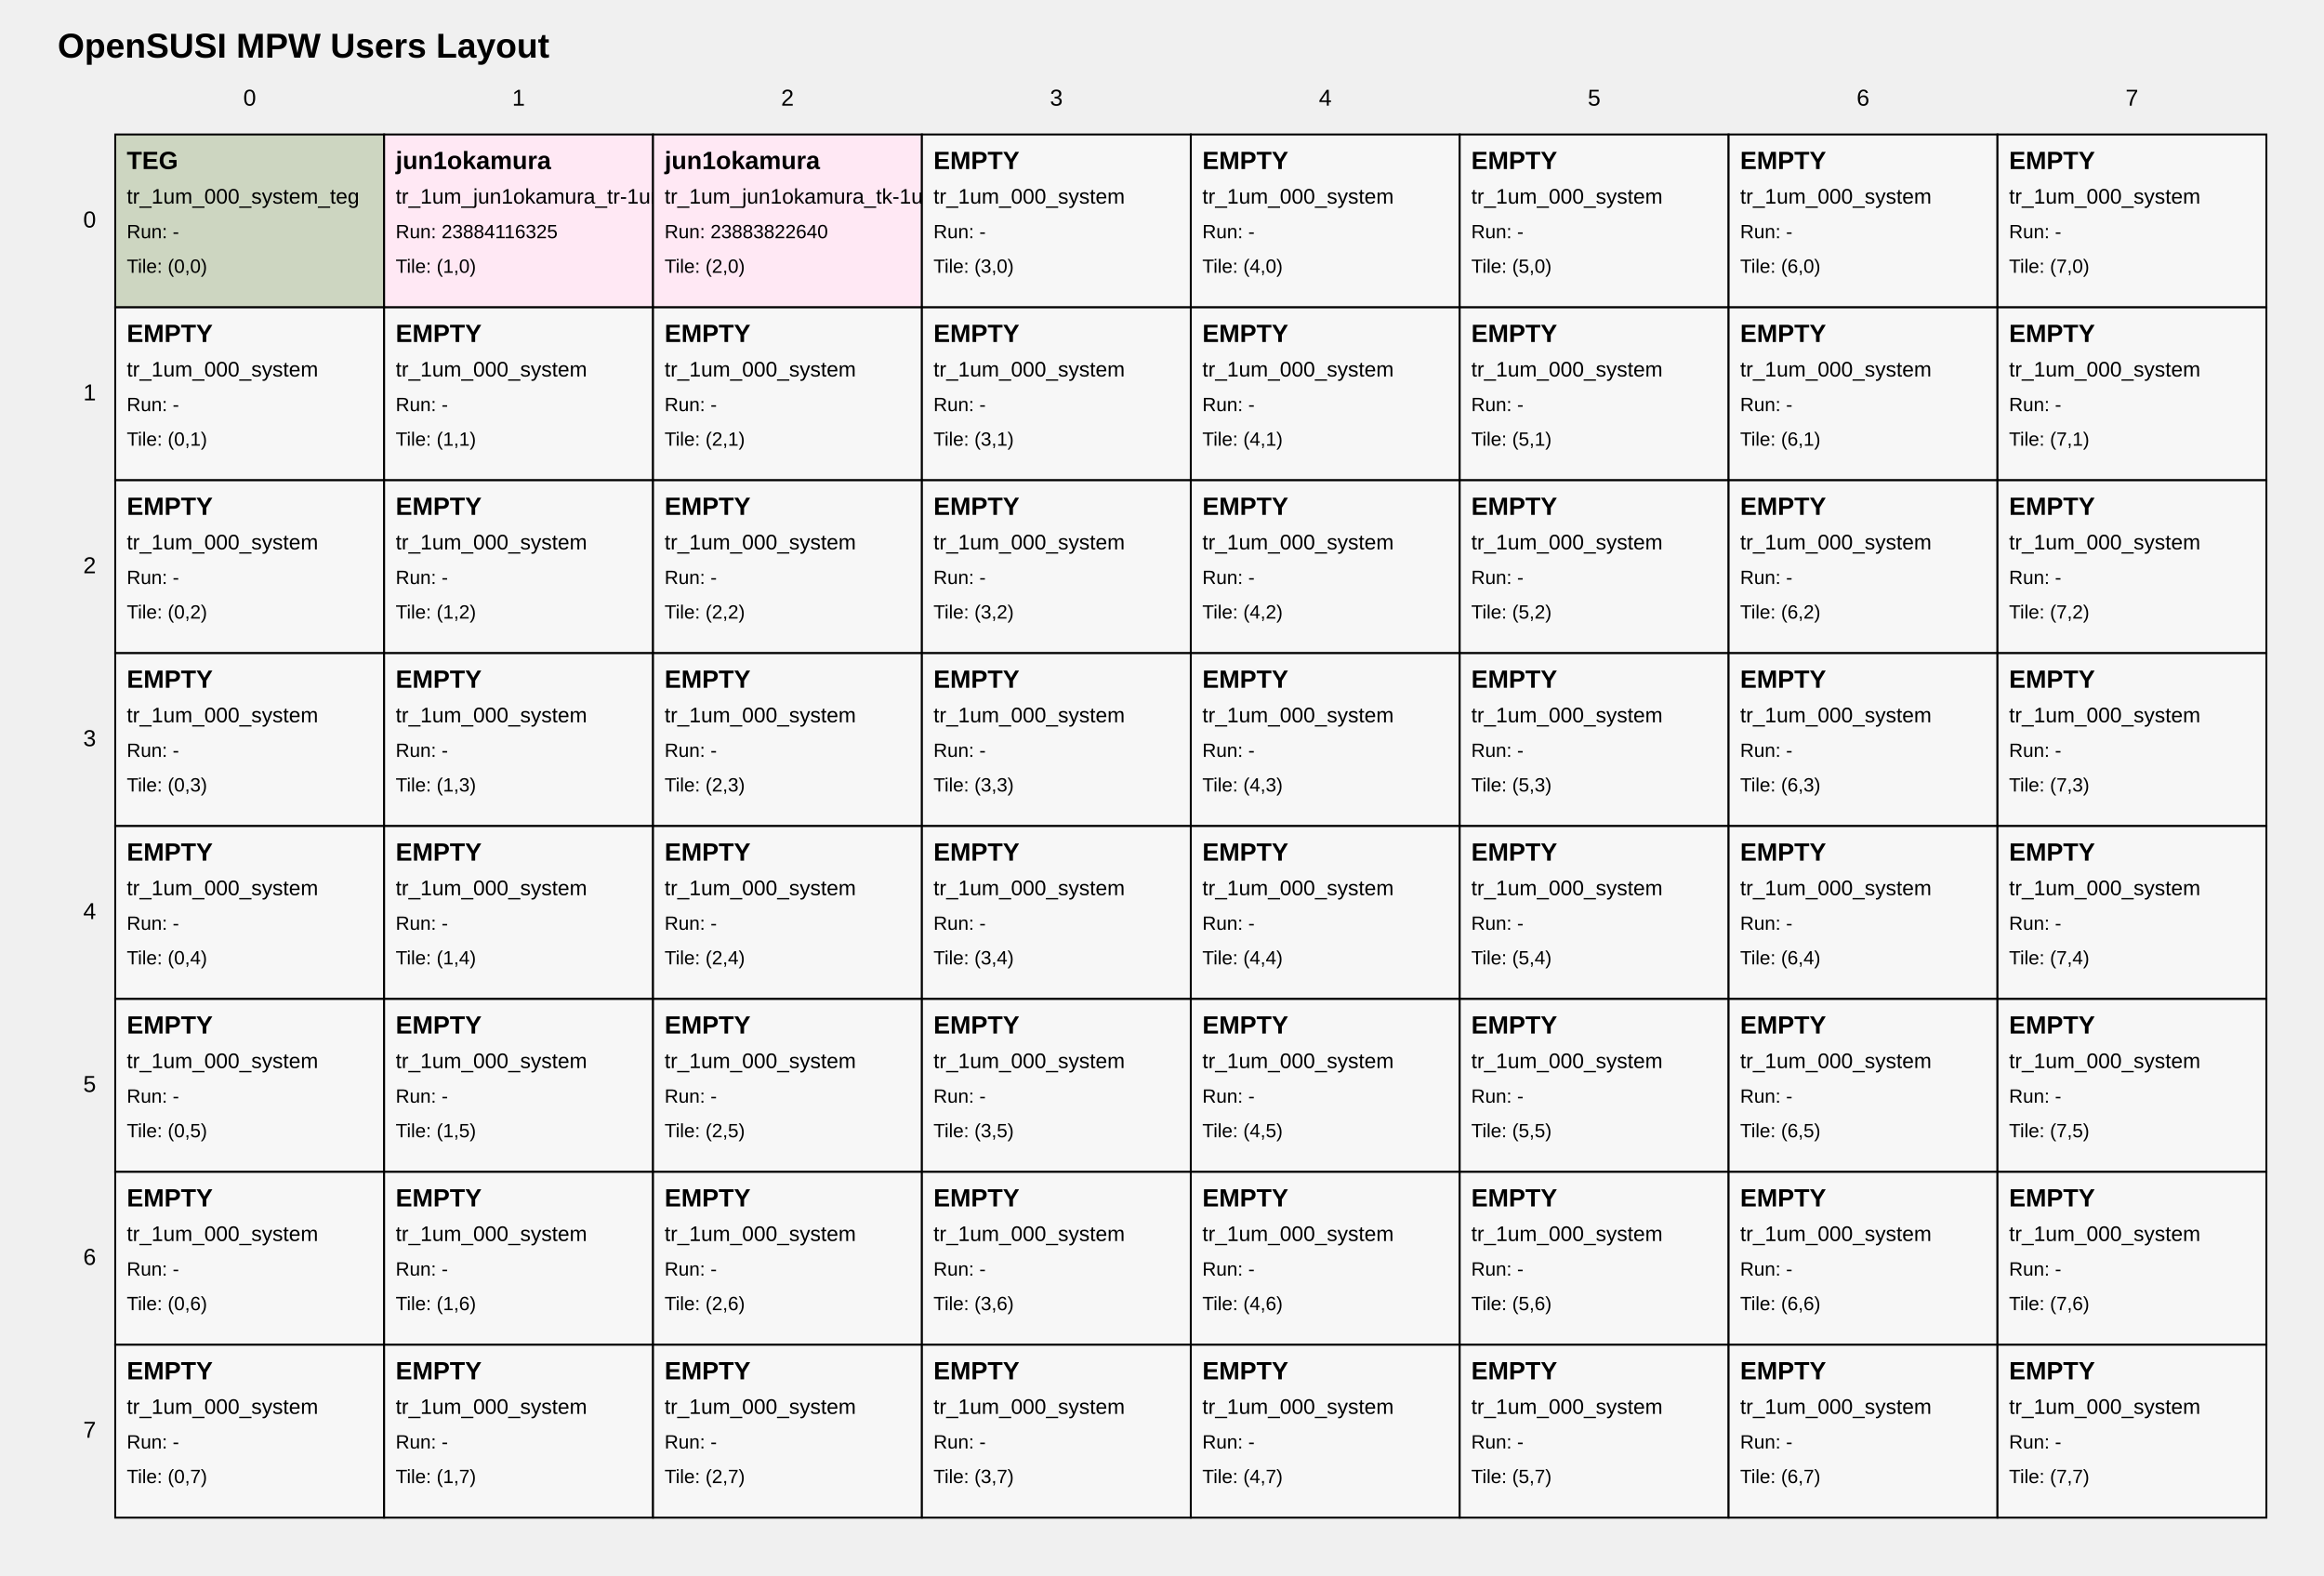
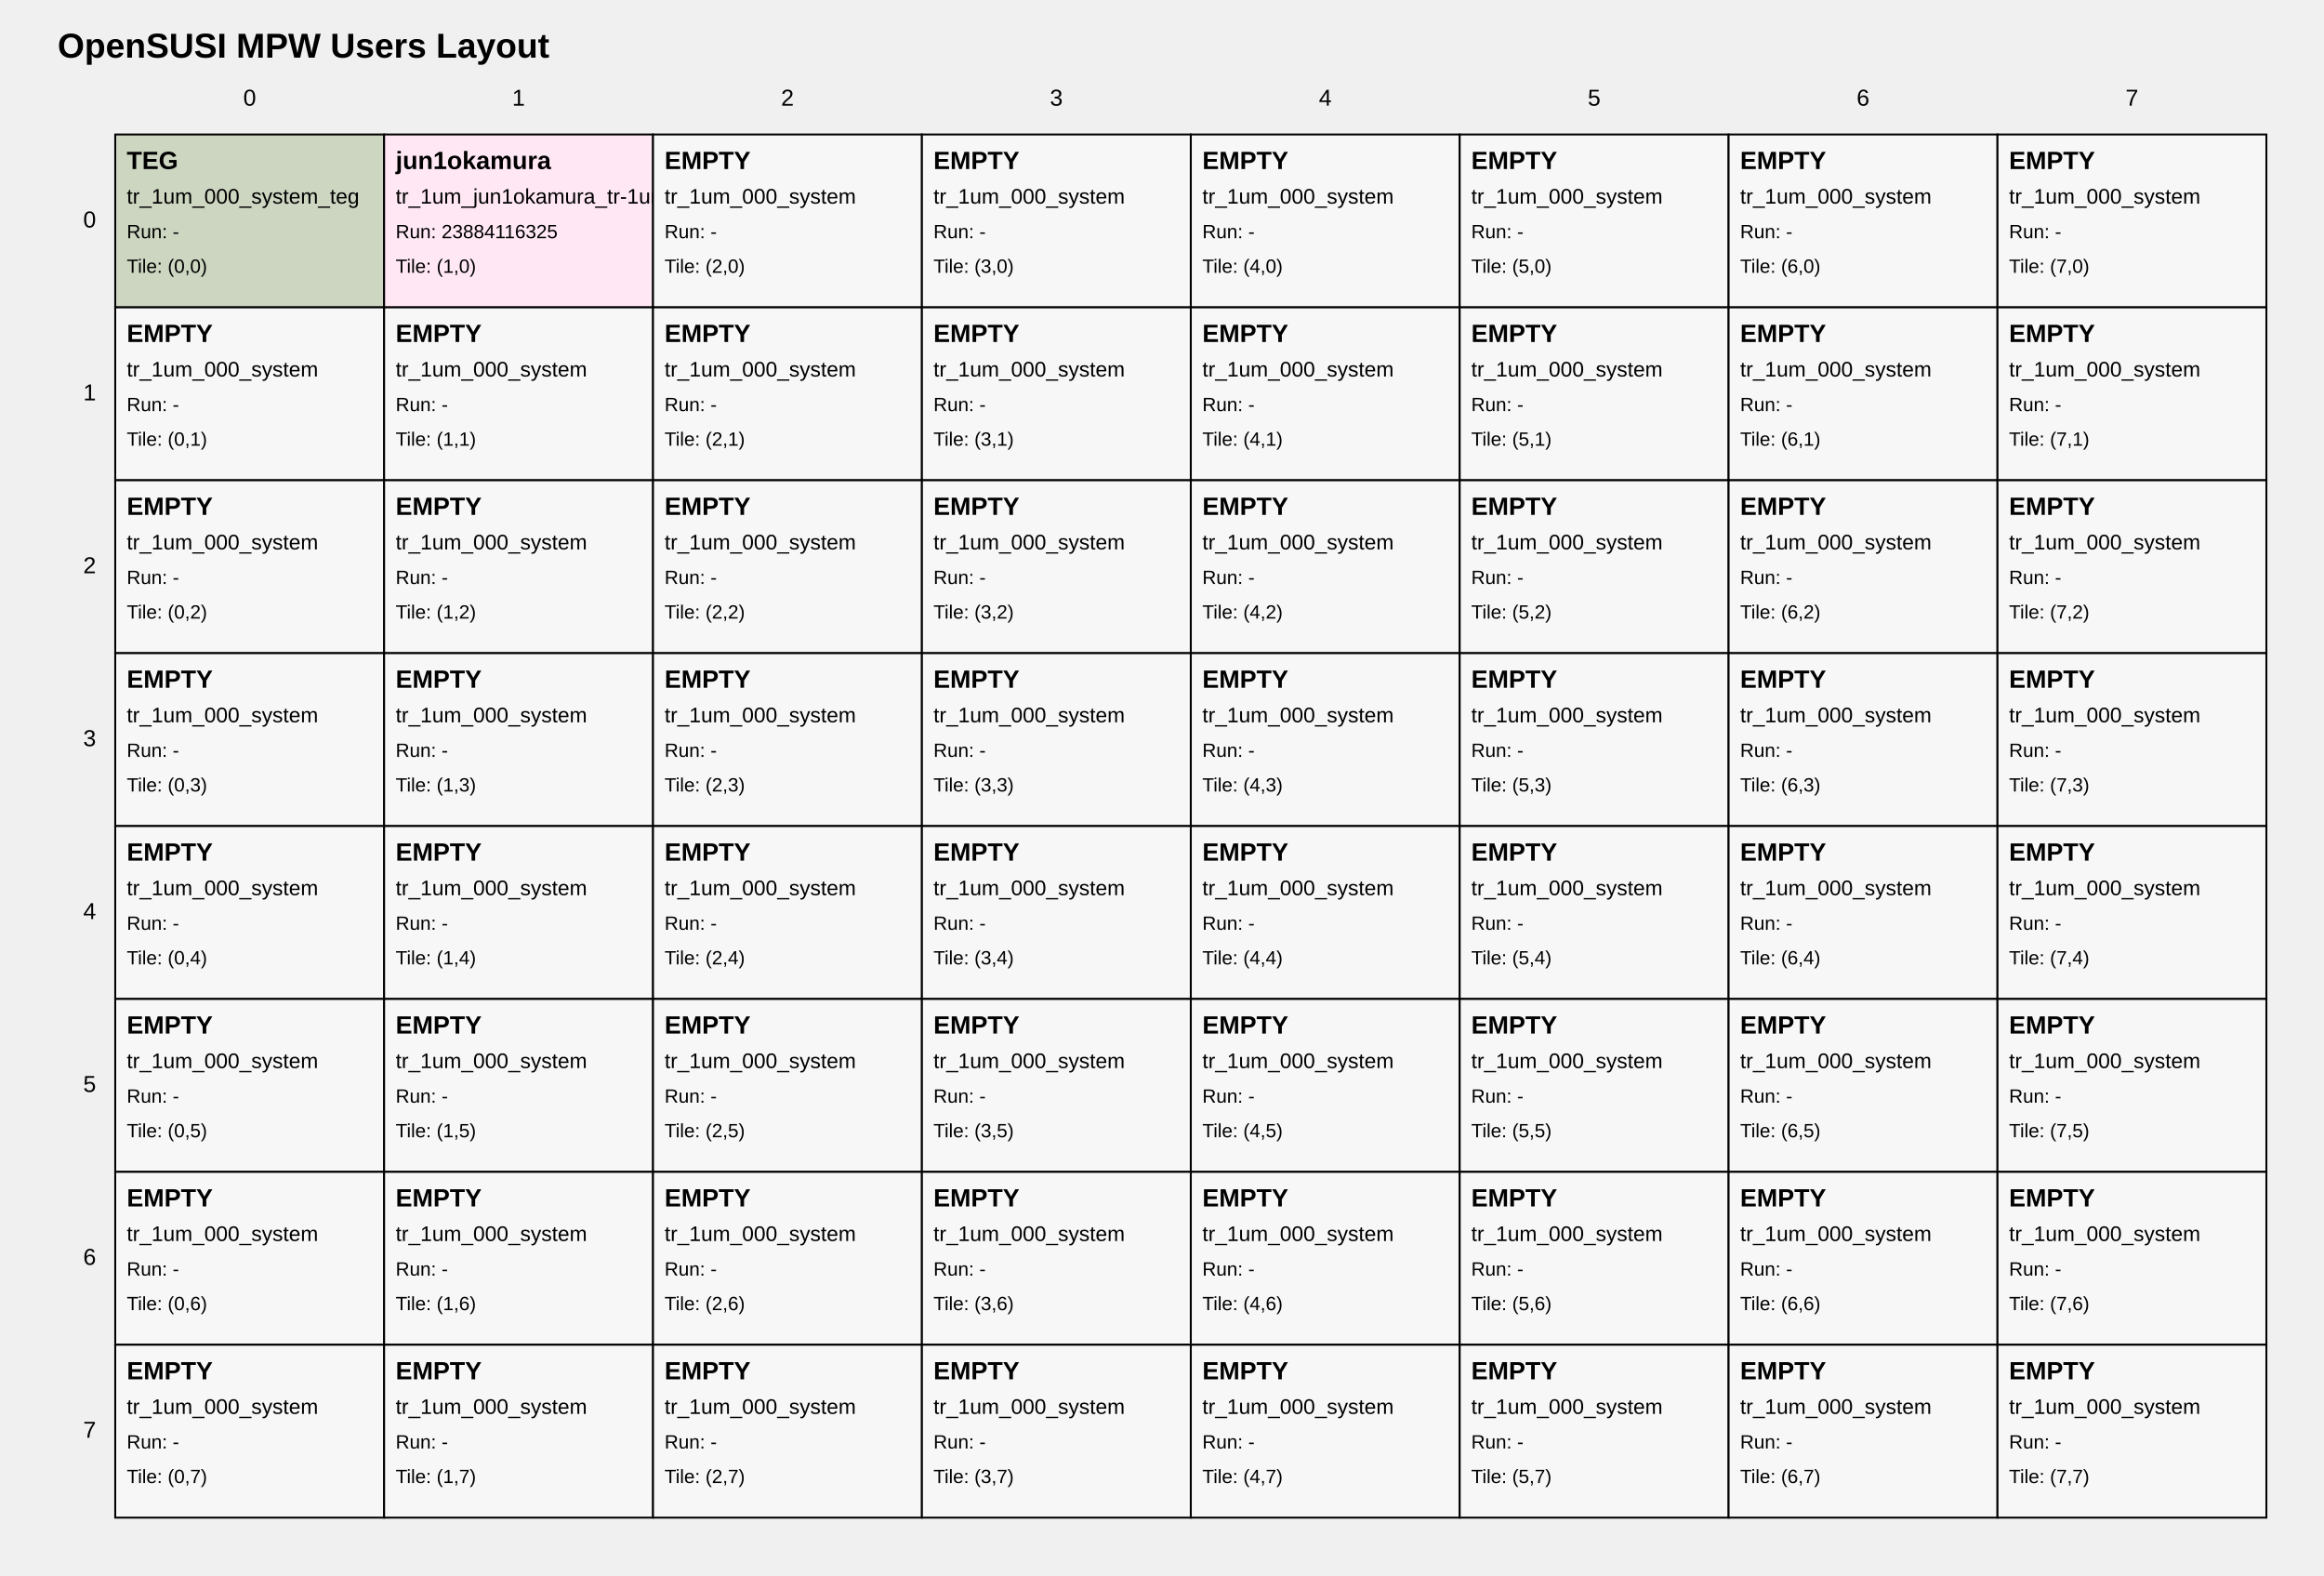
<svg xmlns="http://www.w3.org/2000/svg" width="1210" height="820" viewBox="0 0 1210 820">
  <style>
text { font-family: Arial, sans-serif; fill: black; }
.tile { fill: white; stroke: black; stroke-width: 1; }
.tile-teg { fill: #cdd6c1; }
.tile-user { fill: #ffe8f4; }
.tile-fill { fill: #f7f7f7; }
.grid-label { font-size: 12px; }
.title { font-size: 18px; font-weight: bold; }
.tile-title { font-size: 13px; font-weight: bold; }
.tile-sub { font-size: 11px; }
.tile-run { font-size: 10px; }
</style>
  <text class="title" x="30" y="30">OpenSUSI MPW Users Layout</text>
  <text class="grid-label" x="130.0" y="55" text-anchor="middle">0</text>
  <text class="grid-label" x="270.0" y="55" text-anchor="middle">1</text>
  <text class="grid-label" x="410.0" y="55" text-anchor="middle">2</text>
  <text class="grid-label" x="550.0" y="55" text-anchor="middle">3</text>
  <text class="grid-label" x="690.0" y="55" text-anchor="middle">4</text>
  <text class="grid-label" x="830.0" y="55" text-anchor="middle">5</text>
  <text class="grid-label" x="970.0" y="55" text-anchor="middle">6</text>
  <text class="grid-label" x="1110.0" y="55" text-anchor="middle">7</text>
  <text class="grid-label" x="50" y="115.0" text-anchor="end" dominant-baseline="middle">0</text>
  <text class="grid-label" x="50" y="205.0" text-anchor="end" dominant-baseline="middle">1</text>
  <text class="grid-label" x="50" y="295.0" text-anchor="end" dominant-baseline="middle">2</text>
  <text class="grid-label" x="50" y="385.0" text-anchor="end" dominant-baseline="middle">3</text>
  <text class="grid-label" x="50" y="475.0" text-anchor="end" dominant-baseline="middle">4</text>
  <text class="grid-label" x="50" y="565.0" text-anchor="end" dominant-baseline="middle">5</text>
  <text class="grid-label" x="50" y="655.0" text-anchor="end" dominant-baseline="middle">6</text>
  <text class="grid-label" x="50" y="745.0" text-anchor="end" dominant-baseline="middle">7</text>
  <a href="https://github.com/OpenSUSI/OpenSUSI_MPW_TR2026_TEST/blob/main/users/000_system" target="_blank">
    <rect class="tile tile-teg" x="60" y="70" width="140" height="90" />
    <text class="tile-title" x="66" y="88">TEG</text>
    <text class="tile-sub" x="66" y="106">tr_1um_000_system_teg</text>
    <text class="tile-run" x="66" y="124">Run: -</text>
    <text class="tile-run" x="66" y="142">Tile: (0,0)</text>
  </a>
-   <a href="https://github.com/OpenSUSI/OpenSUSI_MPW_TR2026_TEST/blob/main/users/jun1okamura/e3877c4d3a" target="_blank">
+   <a href="https://github.com/OpenSUSI/OpenSUSI_MPW_TR2026_TEST/blob/main/users/jun1okamura/6f4bb43bda" target="_blank">
    <rect class="tile tile-user" x="200" y="70" width="140" height="90" />
    <text class="tile-title" x="206" y="88">jun1okamura</text>
    <text class="tile-sub" x="206" y="106">tr_1um_jun1okamura_tr-1um_test1</text>
    <text class="tile-run" x="206" y="124">Run: 23884116325</text>
    <text class="tile-run" x="206" y="142">Tile: (1,0)</text>
  </a>
-   <a href="https://github.com/OpenSUSI/OpenSUSI_MPW_TR2026_TEST/blob/main/users/jun1okamura/57196fcc9b" target="_blank">
-     <rect class="tile tile-user" x="340" y="70" width="140" height="90" />
-     <text class="tile-title" x="346" y="88">jun1okamura</text>
-     <text class="tile-sub" x="346" y="106">tr_1um_jun1okamura_tk-1um_test2</text>
-     <text class="tile-run" x="346" y="124">Run: 23883822640</text>
+   <a href="https://github.com/OpenSUSI/OpenSUSI_MPW_TR2026_TEST/blob/main/users/000_system" target="_blank">
+     <rect class="tile tile-fill" x="340" y="70" width="140" height="90" />
+     <text class="tile-title" x="346" y="88">EMPTY</text>
+     <text class="tile-sub" x="346" y="106">tr_1um_000_system</text>
+     <text class="tile-run" x="346" y="124">Run: -</text>
    <text class="tile-run" x="346" y="142">Tile: (2,0)</text>
  </a>
  <a href="https://github.com/OpenSUSI/OpenSUSI_MPW_TR2026_TEST/blob/main/users/000_system" target="_blank">
    <rect class="tile tile-fill" x="480" y="70" width="140" height="90" />
    <text class="tile-title" x="486" y="88">EMPTY</text>
    <text class="tile-sub" x="486" y="106">tr_1um_000_system</text>
    <text class="tile-run" x="486" y="124">Run: -</text>
    <text class="tile-run" x="486" y="142">Tile: (3,0)</text>
  </a>
  <a href="https://github.com/OpenSUSI/OpenSUSI_MPW_TR2026_TEST/blob/main/users/000_system" target="_blank">
    <rect class="tile tile-fill" x="620" y="70" width="140" height="90" />
    <text class="tile-title" x="626" y="88">EMPTY</text>
    <text class="tile-sub" x="626" y="106">tr_1um_000_system</text>
    <text class="tile-run" x="626" y="124">Run: -</text>
    <text class="tile-run" x="626" y="142">Tile: (4,0)</text>
  </a>
  <a href="https://github.com/OpenSUSI/OpenSUSI_MPW_TR2026_TEST/blob/main/users/000_system" target="_blank">
    <rect class="tile tile-fill" x="760" y="70" width="140" height="90" />
    <text class="tile-title" x="766" y="88">EMPTY</text>
    <text class="tile-sub" x="766" y="106">tr_1um_000_system</text>
    <text class="tile-run" x="766" y="124">Run: -</text>
    <text class="tile-run" x="766" y="142">Tile: (5,0)</text>
  </a>
  <a href="https://github.com/OpenSUSI/OpenSUSI_MPW_TR2026_TEST/blob/main/users/000_system" target="_blank">
    <rect class="tile tile-fill" x="900" y="70" width="140" height="90" />
    <text class="tile-title" x="906" y="88">EMPTY</text>
    <text class="tile-sub" x="906" y="106">tr_1um_000_system</text>
    <text class="tile-run" x="906" y="124">Run: -</text>
    <text class="tile-run" x="906" y="142">Tile: (6,0)</text>
  </a>
  <a href="https://github.com/OpenSUSI/OpenSUSI_MPW_TR2026_TEST/blob/main/users/000_system" target="_blank">
    <rect class="tile tile-fill" x="1040" y="70" width="140" height="90" />
    <text class="tile-title" x="1046" y="88">EMPTY</text>
    <text class="tile-sub" x="1046" y="106">tr_1um_000_system</text>
    <text class="tile-run" x="1046" y="124">Run: -</text>
    <text class="tile-run" x="1046" y="142">Tile: (7,0)</text>
  </a>
  <a href="https://github.com/OpenSUSI/OpenSUSI_MPW_TR2026_TEST/blob/main/users/000_system" target="_blank">
    <rect class="tile tile-fill" x="60" y="160" width="140" height="90" />
    <text class="tile-title" x="66" y="178">EMPTY</text>
    <text class="tile-sub" x="66" y="196">tr_1um_000_system</text>
    <text class="tile-run" x="66" y="214">Run: -</text>
    <text class="tile-run" x="66" y="232">Tile: (0,1)</text>
  </a>
  <a href="https://github.com/OpenSUSI/OpenSUSI_MPW_TR2026_TEST/blob/main/users/000_system" target="_blank">
    <rect class="tile tile-fill" x="200" y="160" width="140" height="90" />
    <text class="tile-title" x="206" y="178">EMPTY</text>
    <text class="tile-sub" x="206" y="196">tr_1um_000_system</text>
    <text class="tile-run" x="206" y="214">Run: -</text>
    <text class="tile-run" x="206" y="232">Tile: (1,1)</text>
  </a>
  <a href="https://github.com/OpenSUSI/OpenSUSI_MPW_TR2026_TEST/blob/main/users/000_system" target="_blank">
    <rect class="tile tile-fill" x="340" y="160" width="140" height="90" />
    <text class="tile-title" x="346" y="178">EMPTY</text>
    <text class="tile-sub" x="346" y="196">tr_1um_000_system</text>
    <text class="tile-run" x="346" y="214">Run: -</text>
    <text class="tile-run" x="346" y="232">Tile: (2,1)</text>
  </a>
  <a href="https://github.com/OpenSUSI/OpenSUSI_MPW_TR2026_TEST/blob/main/users/000_system" target="_blank">
    <rect class="tile tile-fill" x="480" y="160" width="140" height="90" />
    <text class="tile-title" x="486" y="178">EMPTY</text>
    <text class="tile-sub" x="486" y="196">tr_1um_000_system</text>
    <text class="tile-run" x="486" y="214">Run: -</text>
    <text class="tile-run" x="486" y="232">Tile: (3,1)</text>
  </a>
  <a href="https://github.com/OpenSUSI/OpenSUSI_MPW_TR2026_TEST/blob/main/users/000_system" target="_blank">
    <rect class="tile tile-fill" x="620" y="160" width="140" height="90" />
    <text class="tile-title" x="626" y="178">EMPTY</text>
    <text class="tile-sub" x="626" y="196">tr_1um_000_system</text>
    <text class="tile-run" x="626" y="214">Run: -</text>
    <text class="tile-run" x="626" y="232">Tile: (4,1)</text>
  </a>
  <a href="https://github.com/OpenSUSI/OpenSUSI_MPW_TR2026_TEST/blob/main/users/000_system" target="_blank">
    <rect class="tile tile-fill" x="760" y="160" width="140" height="90" />
    <text class="tile-title" x="766" y="178">EMPTY</text>
    <text class="tile-sub" x="766" y="196">tr_1um_000_system</text>
    <text class="tile-run" x="766" y="214">Run: -</text>
    <text class="tile-run" x="766" y="232">Tile: (5,1)</text>
  </a>
  <a href="https://github.com/OpenSUSI/OpenSUSI_MPW_TR2026_TEST/blob/main/users/000_system" target="_blank">
    <rect class="tile tile-fill" x="900" y="160" width="140" height="90" />
    <text class="tile-title" x="906" y="178">EMPTY</text>
    <text class="tile-sub" x="906" y="196">tr_1um_000_system</text>
    <text class="tile-run" x="906" y="214">Run: -</text>
    <text class="tile-run" x="906" y="232">Tile: (6,1)</text>
  </a>
  <a href="https://github.com/OpenSUSI/OpenSUSI_MPW_TR2026_TEST/blob/main/users/000_system" target="_blank">
    <rect class="tile tile-fill" x="1040" y="160" width="140" height="90" />
    <text class="tile-title" x="1046" y="178">EMPTY</text>
    <text class="tile-sub" x="1046" y="196">tr_1um_000_system</text>
    <text class="tile-run" x="1046" y="214">Run: -</text>
    <text class="tile-run" x="1046" y="232">Tile: (7,1)</text>
  </a>
  <a href="https://github.com/OpenSUSI/OpenSUSI_MPW_TR2026_TEST/blob/main/users/000_system" target="_blank">
    <rect class="tile tile-fill" x="60" y="250" width="140" height="90" />
    <text class="tile-title" x="66" y="268">EMPTY</text>
    <text class="tile-sub" x="66" y="286">tr_1um_000_system</text>
    <text class="tile-run" x="66" y="304">Run: -</text>
    <text class="tile-run" x="66" y="322">Tile: (0,2)</text>
  </a>
  <a href="https://github.com/OpenSUSI/OpenSUSI_MPW_TR2026_TEST/blob/main/users/000_system" target="_blank">
    <rect class="tile tile-fill" x="200" y="250" width="140" height="90" />
    <text class="tile-title" x="206" y="268">EMPTY</text>
    <text class="tile-sub" x="206" y="286">tr_1um_000_system</text>
    <text class="tile-run" x="206" y="304">Run: -</text>
    <text class="tile-run" x="206" y="322">Tile: (1,2)</text>
  </a>
  <a href="https://github.com/OpenSUSI/OpenSUSI_MPW_TR2026_TEST/blob/main/users/000_system" target="_blank">
    <rect class="tile tile-fill" x="340" y="250" width="140" height="90" />
    <text class="tile-title" x="346" y="268">EMPTY</text>
    <text class="tile-sub" x="346" y="286">tr_1um_000_system</text>
    <text class="tile-run" x="346" y="304">Run: -</text>
    <text class="tile-run" x="346" y="322">Tile: (2,2)</text>
  </a>
  <a href="https://github.com/OpenSUSI/OpenSUSI_MPW_TR2026_TEST/blob/main/users/000_system" target="_blank">
    <rect class="tile tile-fill" x="480" y="250" width="140" height="90" />
    <text class="tile-title" x="486" y="268">EMPTY</text>
    <text class="tile-sub" x="486" y="286">tr_1um_000_system</text>
    <text class="tile-run" x="486" y="304">Run: -</text>
    <text class="tile-run" x="486" y="322">Tile: (3,2)</text>
  </a>
  <a href="https://github.com/OpenSUSI/OpenSUSI_MPW_TR2026_TEST/blob/main/users/000_system" target="_blank">
    <rect class="tile tile-fill" x="620" y="250" width="140" height="90" />
    <text class="tile-title" x="626" y="268">EMPTY</text>
    <text class="tile-sub" x="626" y="286">tr_1um_000_system</text>
    <text class="tile-run" x="626" y="304">Run: -</text>
    <text class="tile-run" x="626" y="322">Tile: (4,2)</text>
  </a>
  <a href="https://github.com/OpenSUSI/OpenSUSI_MPW_TR2026_TEST/blob/main/users/000_system" target="_blank">
    <rect class="tile tile-fill" x="760" y="250" width="140" height="90" />
    <text class="tile-title" x="766" y="268">EMPTY</text>
    <text class="tile-sub" x="766" y="286">tr_1um_000_system</text>
    <text class="tile-run" x="766" y="304">Run: -</text>
    <text class="tile-run" x="766" y="322">Tile: (5,2)</text>
  </a>
  <a href="https://github.com/OpenSUSI/OpenSUSI_MPW_TR2026_TEST/blob/main/users/000_system" target="_blank">
    <rect class="tile tile-fill" x="900" y="250" width="140" height="90" />
    <text class="tile-title" x="906" y="268">EMPTY</text>
    <text class="tile-sub" x="906" y="286">tr_1um_000_system</text>
    <text class="tile-run" x="906" y="304">Run: -</text>
    <text class="tile-run" x="906" y="322">Tile: (6,2)</text>
  </a>
  <a href="https://github.com/OpenSUSI/OpenSUSI_MPW_TR2026_TEST/blob/main/users/000_system" target="_blank">
    <rect class="tile tile-fill" x="1040" y="250" width="140" height="90" />
    <text class="tile-title" x="1046" y="268">EMPTY</text>
    <text class="tile-sub" x="1046" y="286">tr_1um_000_system</text>
    <text class="tile-run" x="1046" y="304">Run: -</text>
    <text class="tile-run" x="1046" y="322">Tile: (7,2)</text>
  </a>
  <a href="https://github.com/OpenSUSI/OpenSUSI_MPW_TR2026_TEST/blob/main/users/000_system" target="_blank">
    <rect class="tile tile-fill" x="60" y="340" width="140" height="90" />
    <text class="tile-title" x="66" y="358">EMPTY</text>
    <text class="tile-sub" x="66" y="376">tr_1um_000_system</text>
    <text class="tile-run" x="66" y="394">Run: -</text>
    <text class="tile-run" x="66" y="412">Tile: (0,3)</text>
  </a>
  <a href="https://github.com/OpenSUSI/OpenSUSI_MPW_TR2026_TEST/blob/main/users/000_system" target="_blank">
    <rect class="tile tile-fill" x="200" y="340" width="140" height="90" />
    <text class="tile-title" x="206" y="358">EMPTY</text>
    <text class="tile-sub" x="206" y="376">tr_1um_000_system</text>
    <text class="tile-run" x="206" y="394">Run: -</text>
    <text class="tile-run" x="206" y="412">Tile: (1,3)</text>
  </a>
  <a href="https://github.com/OpenSUSI/OpenSUSI_MPW_TR2026_TEST/blob/main/users/000_system" target="_blank">
    <rect class="tile tile-fill" x="340" y="340" width="140" height="90" />
    <text class="tile-title" x="346" y="358">EMPTY</text>
    <text class="tile-sub" x="346" y="376">tr_1um_000_system</text>
    <text class="tile-run" x="346" y="394">Run: -</text>
    <text class="tile-run" x="346" y="412">Tile: (2,3)</text>
  </a>
  <a href="https://github.com/OpenSUSI/OpenSUSI_MPW_TR2026_TEST/blob/main/users/000_system" target="_blank">
    <rect class="tile tile-fill" x="480" y="340" width="140" height="90" />
    <text class="tile-title" x="486" y="358">EMPTY</text>
    <text class="tile-sub" x="486" y="376">tr_1um_000_system</text>
    <text class="tile-run" x="486" y="394">Run: -</text>
    <text class="tile-run" x="486" y="412">Tile: (3,3)</text>
  </a>
  <a href="https://github.com/OpenSUSI/OpenSUSI_MPW_TR2026_TEST/blob/main/users/000_system" target="_blank">
    <rect class="tile tile-fill" x="620" y="340" width="140" height="90" />
    <text class="tile-title" x="626" y="358">EMPTY</text>
    <text class="tile-sub" x="626" y="376">tr_1um_000_system</text>
    <text class="tile-run" x="626" y="394">Run: -</text>
    <text class="tile-run" x="626" y="412">Tile: (4,3)</text>
  </a>
  <a href="https://github.com/OpenSUSI/OpenSUSI_MPW_TR2026_TEST/blob/main/users/000_system" target="_blank">
    <rect class="tile tile-fill" x="760" y="340" width="140" height="90" />
    <text class="tile-title" x="766" y="358">EMPTY</text>
    <text class="tile-sub" x="766" y="376">tr_1um_000_system</text>
    <text class="tile-run" x="766" y="394">Run: -</text>
    <text class="tile-run" x="766" y="412">Tile: (5,3)</text>
  </a>
  <a href="https://github.com/OpenSUSI/OpenSUSI_MPW_TR2026_TEST/blob/main/users/000_system" target="_blank">
    <rect class="tile tile-fill" x="900" y="340" width="140" height="90" />
    <text class="tile-title" x="906" y="358">EMPTY</text>
    <text class="tile-sub" x="906" y="376">tr_1um_000_system</text>
    <text class="tile-run" x="906" y="394">Run: -</text>
    <text class="tile-run" x="906" y="412">Tile: (6,3)</text>
  </a>
  <a href="https://github.com/OpenSUSI/OpenSUSI_MPW_TR2026_TEST/blob/main/users/000_system" target="_blank">
    <rect class="tile tile-fill" x="1040" y="340" width="140" height="90" />
    <text class="tile-title" x="1046" y="358">EMPTY</text>
    <text class="tile-sub" x="1046" y="376">tr_1um_000_system</text>
    <text class="tile-run" x="1046" y="394">Run: -</text>
    <text class="tile-run" x="1046" y="412">Tile: (7,3)</text>
  </a>
  <a href="https://github.com/OpenSUSI/OpenSUSI_MPW_TR2026_TEST/blob/main/users/000_system" target="_blank">
    <rect class="tile tile-fill" x="60" y="430" width="140" height="90" />
    <text class="tile-title" x="66" y="448">EMPTY</text>
    <text class="tile-sub" x="66" y="466">tr_1um_000_system</text>
    <text class="tile-run" x="66" y="484">Run: -</text>
    <text class="tile-run" x="66" y="502">Tile: (0,4)</text>
  </a>
  <a href="https://github.com/OpenSUSI/OpenSUSI_MPW_TR2026_TEST/blob/main/users/000_system" target="_blank">
    <rect class="tile tile-fill" x="200" y="430" width="140" height="90" />
    <text class="tile-title" x="206" y="448">EMPTY</text>
    <text class="tile-sub" x="206" y="466">tr_1um_000_system</text>
    <text class="tile-run" x="206" y="484">Run: -</text>
    <text class="tile-run" x="206" y="502">Tile: (1,4)</text>
  </a>
  <a href="https://github.com/OpenSUSI/OpenSUSI_MPW_TR2026_TEST/blob/main/users/000_system" target="_blank">
    <rect class="tile tile-fill" x="340" y="430" width="140" height="90" />
    <text class="tile-title" x="346" y="448">EMPTY</text>
    <text class="tile-sub" x="346" y="466">tr_1um_000_system</text>
    <text class="tile-run" x="346" y="484">Run: -</text>
    <text class="tile-run" x="346" y="502">Tile: (2,4)</text>
  </a>
  <a href="https://github.com/OpenSUSI/OpenSUSI_MPW_TR2026_TEST/blob/main/users/000_system" target="_blank">
    <rect class="tile tile-fill" x="480" y="430" width="140" height="90" />
    <text class="tile-title" x="486" y="448">EMPTY</text>
    <text class="tile-sub" x="486" y="466">tr_1um_000_system</text>
    <text class="tile-run" x="486" y="484">Run: -</text>
    <text class="tile-run" x="486" y="502">Tile: (3,4)</text>
  </a>
  <a href="https://github.com/OpenSUSI/OpenSUSI_MPW_TR2026_TEST/blob/main/users/000_system" target="_blank">
    <rect class="tile tile-fill" x="620" y="430" width="140" height="90" />
    <text class="tile-title" x="626" y="448">EMPTY</text>
    <text class="tile-sub" x="626" y="466">tr_1um_000_system</text>
    <text class="tile-run" x="626" y="484">Run: -</text>
    <text class="tile-run" x="626" y="502">Tile: (4,4)</text>
  </a>
  <a href="https://github.com/OpenSUSI/OpenSUSI_MPW_TR2026_TEST/blob/main/users/000_system" target="_blank">
    <rect class="tile tile-fill" x="760" y="430" width="140" height="90" />
    <text class="tile-title" x="766" y="448">EMPTY</text>
    <text class="tile-sub" x="766" y="466">tr_1um_000_system</text>
    <text class="tile-run" x="766" y="484">Run: -</text>
    <text class="tile-run" x="766" y="502">Tile: (5,4)</text>
  </a>
  <a href="https://github.com/OpenSUSI/OpenSUSI_MPW_TR2026_TEST/blob/main/users/000_system" target="_blank">
    <rect class="tile tile-fill" x="900" y="430" width="140" height="90" />
    <text class="tile-title" x="906" y="448">EMPTY</text>
    <text class="tile-sub" x="906" y="466">tr_1um_000_system</text>
    <text class="tile-run" x="906" y="484">Run: -</text>
    <text class="tile-run" x="906" y="502">Tile: (6,4)</text>
  </a>
  <a href="https://github.com/OpenSUSI/OpenSUSI_MPW_TR2026_TEST/blob/main/users/000_system" target="_blank">
    <rect class="tile tile-fill" x="1040" y="430" width="140" height="90" />
    <text class="tile-title" x="1046" y="448">EMPTY</text>
    <text class="tile-sub" x="1046" y="466">tr_1um_000_system</text>
    <text class="tile-run" x="1046" y="484">Run: -</text>
    <text class="tile-run" x="1046" y="502">Tile: (7,4)</text>
  </a>
  <a href="https://github.com/OpenSUSI/OpenSUSI_MPW_TR2026_TEST/blob/main/users/000_system" target="_blank">
    <rect class="tile tile-fill" x="60" y="520" width="140" height="90" />
    <text class="tile-title" x="66" y="538">EMPTY</text>
    <text class="tile-sub" x="66" y="556">tr_1um_000_system</text>
    <text class="tile-run" x="66" y="574">Run: -</text>
    <text class="tile-run" x="66" y="592">Tile: (0,5)</text>
  </a>
  <a href="https://github.com/OpenSUSI/OpenSUSI_MPW_TR2026_TEST/blob/main/users/000_system" target="_blank">
    <rect class="tile tile-fill" x="200" y="520" width="140" height="90" />
    <text class="tile-title" x="206" y="538">EMPTY</text>
    <text class="tile-sub" x="206" y="556">tr_1um_000_system</text>
    <text class="tile-run" x="206" y="574">Run: -</text>
    <text class="tile-run" x="206" y="592">Tile: (1,5)</text>
  </a>
  <a href="https://github.com/OpenSUSI/OpenSUSI_MPW_TR2026_TEST/blob/main/users/000_system" target="_blank">
    <rect class="tile tile-fill" x="340" y="520" width="140" height="90" />
    <text class="tile-title" x="346" y="538">EMPTY</text>
    <text class="tile-sub" x="346" y="556">tr_1um_000_system</text>
    <text class="tile-run" x="346" y="574">Run: -</text>
    <text class="tile-run" x="346" y="592">Tile: (2,5)</text>
  </a>
  <a href="https://github.com/OpenSUSI/OpenSUSI_MPW_TR2026_TEST/blob/main/users/000_system" target="_blank">
    <rect class="tile tile-fill" x="480" y="520" width="140" height="90" />
    <text class="tile-title" x="486" y="538">EMPTY</text>
    <text class="tile-sub" x="486" y="556">tr_1um_000_system</text>
    <text class="tile-run" x="486" y="574">Run: -</text>
    <text class="tile-run" x="486" y="592">Tile: (3,5)</text>
  </a>
  <a href="https://github.com/OpenSUSI/OpenSUSI_MPW_TR2026_TEST/blob/main/users/000_system" target="_blank">
    <rect class="tile tile-fill" x="620" y="520" width="140" height="90" />
    <text class="tile-title" x="626" y="538">EMPTY</text>
    <text class="tile-sub" x="626" y="556">tr_1um_000_system</text>
    <text class="tile-run" x="626" y="574">Run: -</text>
    <text class="tile-run" x="626" y="592">Tile: (4,5)</text>
  </a>
  <a href="https://github.com/OpenSUSI/OpenSUSI_MPW_TR2026_TEST/blob/main/users/000_system" target="_blank">
    <rect class="tile tile-fill" x="760" y="520" width="140" height="90" />
    <text class="tile-title" x="766" y="538">EMPTY</text>
    <text class="tile-sub" x="766" y="556">tr_1um_000_system</text>
    <text class="tile-run" x="766" y="574">Run: -</text>
    <text class="tile-run" x="766" y="592">Tile: (5,5)</text>
  </a>
  <a href="https://github.com/OpenSUSI/OpenSUSI_MPW_TR2026_TEST/blob/main/users/000_system" target="_blank">
    <rect class="tile tile-fill" x="900" y="520" width="140" height="90" />
    <text class="tile-title" x="906" y="538">EMPTY</text>
    <text class="tile-sub" x="906" y="556">tr_1um_000_system</text>
    <text class="tile-run" x="906" y="574">Run: -</text>
    <text class="tile-run" x="906" y="592">Tile: (6,5)</text>
  </a>
  <a href="https://github.com/OpenSUSI/OpenSUSI_MPW_TR2026_TEST/blob/main/users/000_system" target="_blank">
    <rect class="tile tile-fill" x="1040" y="520" width="140" height="90" />
    <text class="tile-title" x="1046" y="538">EMPTY</text>
    <text class="tile-sub" x="1046" y="556">tr_1um_000_system</text>
    <text class="tile-run" x="1046" y="574">Run: -</text>
    <text class="tile-run" x="1046" y="592">Tile: (7,5)</text>
  </a>
  <a href="https://github.com/OpenSUSI/OpenSUSI_MPW_TR2026_TEST/blob/main/users/000_system" target="_blank">
    <rect class="tile tile-fill" x="60" y="610" width="140" height="90" />
    <text class="tile-title" x="66" y="628">EMPTY</text>
    <text class="tile-sub" x="66" y="646">tr_1um_000_system</text>
    <text class="tile-run" x="66" y="664">Run: -</text>
    <text class="tile-run" x="66" y="682">Tile: (0,6)</text>
  </a>
  <a href="https://github.com/OpenSUSI/OpenSUSI_MPW_TR2026_TEST/blob/main/users/000_system" target="_blank">
    <rect class="tile tile-fill" x="200" y="610" width="140" height="90" />
    <text class="tile-title" x="206" y="628">EMPTY</text>
    <text class="tile-sub" x="206" y="646">tr_1um_000_system</text>
    <text class="tile-run" x="206" y="664">Run: -</text>
    <text class="tile-run" x="206" y="682">Tile: (1,6)</text>
  </a>
  <a href="https://github.com/OpenSUSI/OpenSUSI_MPW_TR2026_TEST/blob/main/users/000_system" target="_blank">
    <rect class="tile tile-fill" x="340" y="610" width="140" height="90" />
    <text class="tile-title" x="346" y="628">EMPTY</text>
    <text class="tile-sub" x="346" y="646">tr_1um_000_system</text>
    <text class="tile-run" x="346" y="664">Run: -</text>
    <text class="tile-run" x="346" y="682">Tile: (2,6)</text>
  </a>
  <a href="https://github.com/OpenSUSI/OpenSUSI_MPW_TR2026_TEST/blob/main/users/000_system" target="_blank">
    <rect class="tile tile-fill" x="480" y="610" width="140" height="90" />
    <text class="tile-title" x="486" y="628">EMPTY</text>
    <text class="tile-sub" x="486" y="646">tr_1um_000_system</text>
    <text class="tile-run" x="486" y="664">Run: -</text>
    <text class="tile-run" x="486" y="682">Tile: (3,6)</text>
  </a>
  <a href="https://github.com/OpenSUSI/OpenSUSI_MPW_TR2026_TEST/blob/main/users/000_system" target="_blank">
    <rect class="tile tile-fill" x="620" y="610" width="140" height="90" />
    <text class="tile-title" x="626" y="628">EMPTY</text>
    <text class="tile-sub" x="626" y="646">tr_1um_000_system</text>
    <text class="tile-run" x="626" y="664">Run: -</text>
    <text class="tile-run" x="626" y="682">Tile: (4,6)</text>
  </a>
  <a href="https://github.com/OpenSUSI/OpenSUSI_MPW_TR2026_TEST/blob/main/users/000_system" target="_blank">
    <rect class="tile tile-fill" x="760" y="610" width="140" height="90" />
    <text class="tile-title" x="766" y="628">EMPTY</text>
    <text class="tile-sub" x="766" y="646">tr_1um_000_system</text>
    <text class="tile-run" x="766" y="664">Run: -</text>
    <text class="tile-run" x="766" y="682">Tile: (5,6)</text>
  </a>
  <a href="https://github.com/OpenSUSI/OpenSUSI_MPW_TR2026_TEST/blob/main/users/000_system" target="_blank">
    <rect class="tile tile-fill" x="900" y="610" width="140" height="90" />
    <text class="tile-title" x="906" y="628">EMPTY</text>
    <text class="tile-sub" x="906" y="646">tr_1um_000_system</text>
    <text class="tile-run" x="906" y="664">Run: -</text>
    <text class="tile-run" x="906" y="682">Tile: (6,6)</text>
  </a>
  <a href="https://github.com/OpenSUSI/OpenSUSI_MPW_TR2026_TEST/blob/main/users/000_system" target="_blank">
    <rect class="tile tile-fill" x="1040" y="610" width="140" height="90" />
    <text class="tile-title" x="1046" y="628">EMPTY</text>
    <text class="tile-sub" x="1046" y="646">tr_1um_000_system</text>
    <text class="tile-run" x="1046" y="664">Run: -</text>
    <text class="tile-run" x="1046" y="682">Tile: (7,6)</text>
  </a>
  <a href="https://github.com/OpenSUSI/OpenSUSI_MPW_TR2026_TEST/blob/main/users/000_system" target="_blank">
    <rect class="tile tile-fill" x="60" y="700" width="140" height="90" />
    <text class="tile-title" x="66" y="718">EMPTY</text>
    <text class="tile-sub" x="66" y="736">tr_1um_000_system</text>
    <text class="tile-run" x="66" y="754">Run: -</text>
    <text class="tile-run" x="66" y="772">Tile: (0,7)</text>
  </a>
  <a href="https://github.com/OpenSUSI/OpenSUSI_MPW_TR2026_TEST/blob/main/users/000_system" target="_blank">
    <rect class="tile tile-fill" x="200" y="700" width="140" height="90" />
    <text class="tile-title" x="206" y="718">EMPTY</text>
    <text class="tile-sub" x="206" y="736">tr_1um_000_system</text>
    <text class="tile-run" x="206" y="754">Run: -</text>
    <text class="tile-run" x="206" y="772">Tile: (1,7)</text>
  </a>
  <a href="https://github.com/OpenSUSI/OpenSUSI_MPW_TR2026_TEST/blob/main/users/000_system" target="_blank">
    <rect class="tile tile-fill" x="340" y="700" width="140" height="90" />
    <text class="tile-title" x="346" y="718">EMPTY</text>
    <text class="tile-sub" x="346" y="736">tr_1um_000_system</text>
    <text class="tile-run" x="346" y="754">Run: -</text>
    <text class="tile-run" x="346" y="772">Tile: (2,7)</text>
  </a>
  <a href="https://github.com/OpenSUSI/OpenSUSI_MPW_TR2026_TEST/blob/main/users/000_system" target="_blank">
    <rect class="tile tile-fill" x="480" y="700" width="140" height="90" />
    <text class="tile-title" x="486" y="718">EMPTY</text>
    <text class="tile-sub" x="486" y="736">tr_1um_000_system</text>
    <text class="tile-run" x="486" y="754">Run: -</text>
    <text class="tile-run" x="486" y="772">Tile: (3,7)</text>
  </a>
  <a href="https://github.com/OpenSUSI/OpenSUSI_MPW_TR2026_TEST/blob/main/users/000_system" target="_blank">
    <rect class="tile tile-fill" x="620" y="700" width="140" height="90" />
    <text class="tile-title" x="626" y="718">EMPTY</text>
    <text class="tile-sub" x="626" y="736">tr_1um_000_system</text>
    <text class="tile-run" x="626" y="754">Run: -</text>
    <text class="tile-run" x="626" y="772">Tile: (4,7)</text>
  </a>
  <a href="https://github.com/OpenSUSI/OpenSUSI_MPW_TR2026_TEST/blob/main/users/000_system" target="_blank">
    <rect class="tile tile-fill" x="760" y="700" width="140" height="90" />
    <text class="tile-title" x="766" y="718">EMPTY</text>
    <text class="tile-sub" x="766" y="736">tr_1um_000_system</text>
    <text class="tile-run" x="766" y="754">Run: -</text>
    <text class="tile-run" x="766" y="772">Tile: (5,7)</text>
  </a>
  <a href="https://github.com/OpenSUSI/OpenSUSI_MPW_TR2026_TEST/blob/main/users/000_system" target="_blank">
    <rect class="tile tile-fill" x="900" y="700" width="140" height="90" />
    <text class="tile-title" x="906" y="718">EMPTY</text>
    <text class="tile-sub" x="906" y="736">tr_1um_000_system</text>
    <text class="tile-run" x="906" y="754">Run: -</text>
    <text class="tile-run" x="906" y="772">Tile: (6,7)</text>
  </a>
  <a href="https://github.com/OpenSUSI/OpenSUSI_MPW_TR2026_TEST/blob/main/users/000_system" target="_blank">
    <rect class="tile tile-fill" x="1040" y="700" width="140" height="90" />
    <text class="tile-title" x="1046" y="718">EMPTY</text>
    <text class="tile-sub" x="1046" y="736">tr_1um_000_system</text>
    <text class="tile-run" x="1046" y="754">Run: -</text>
    <text class="tile-run" x="1046" y="772">Tile: (7,7)</text>
  </a>
</svg>
